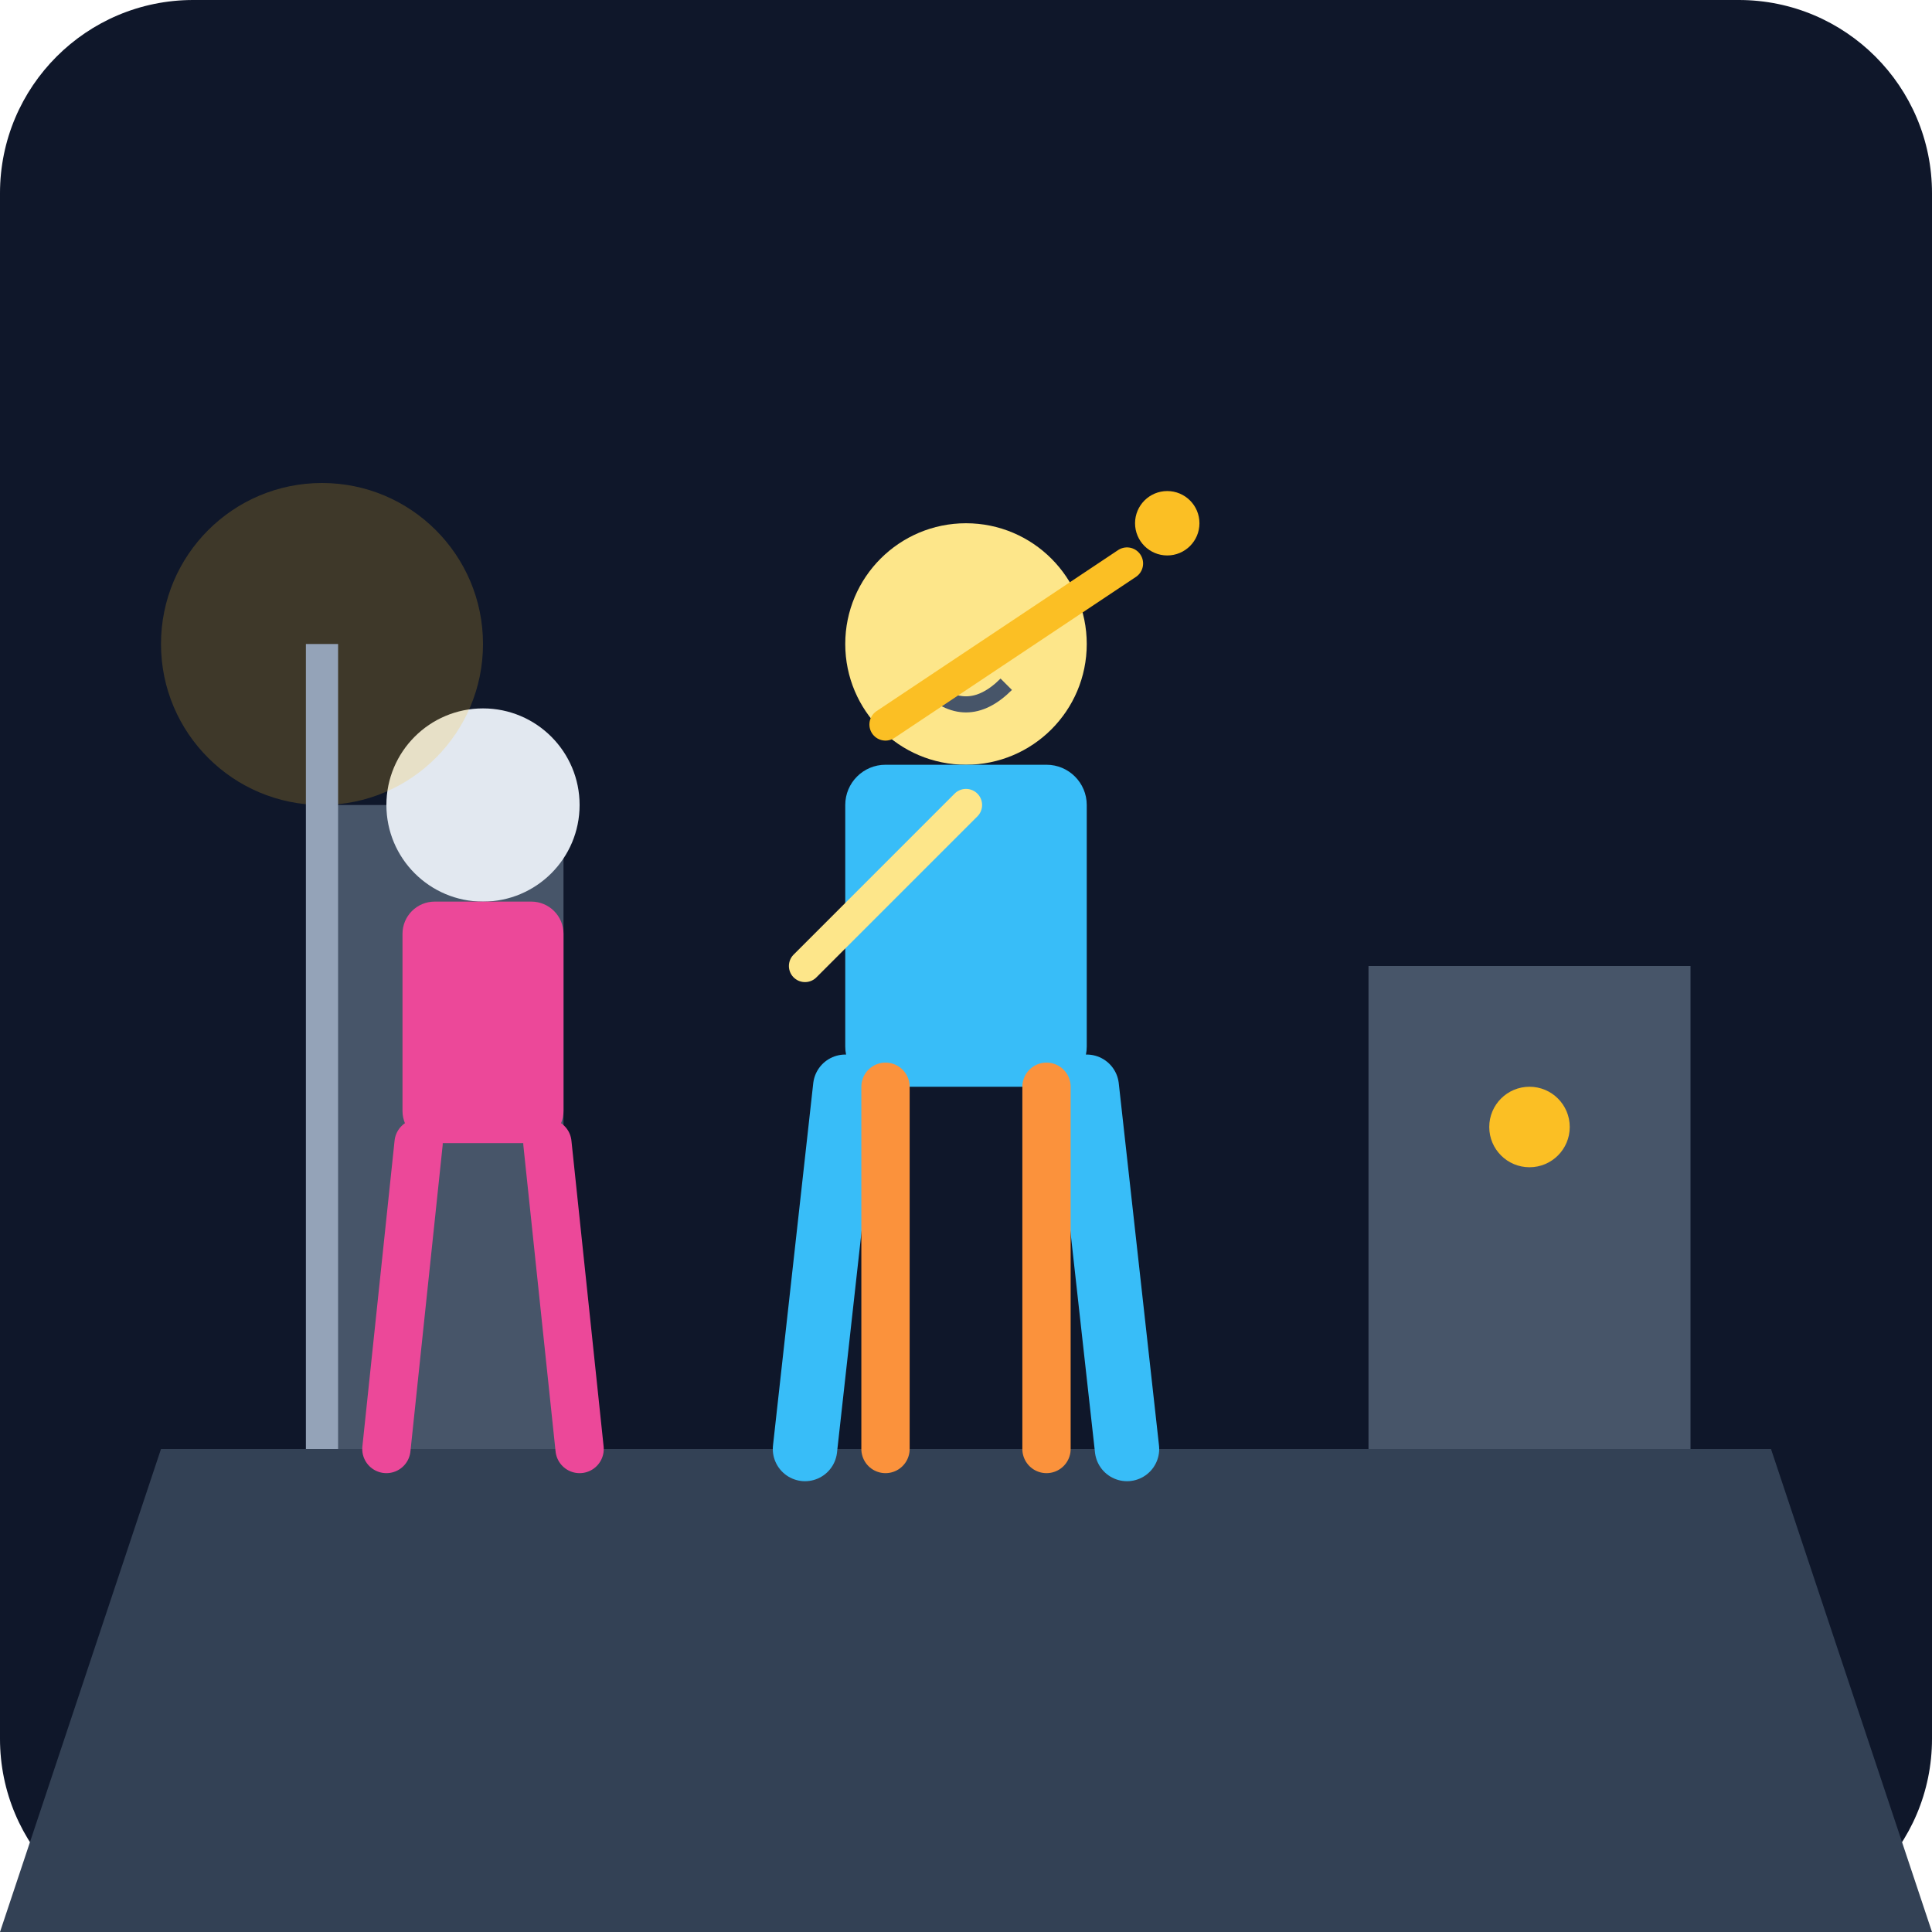
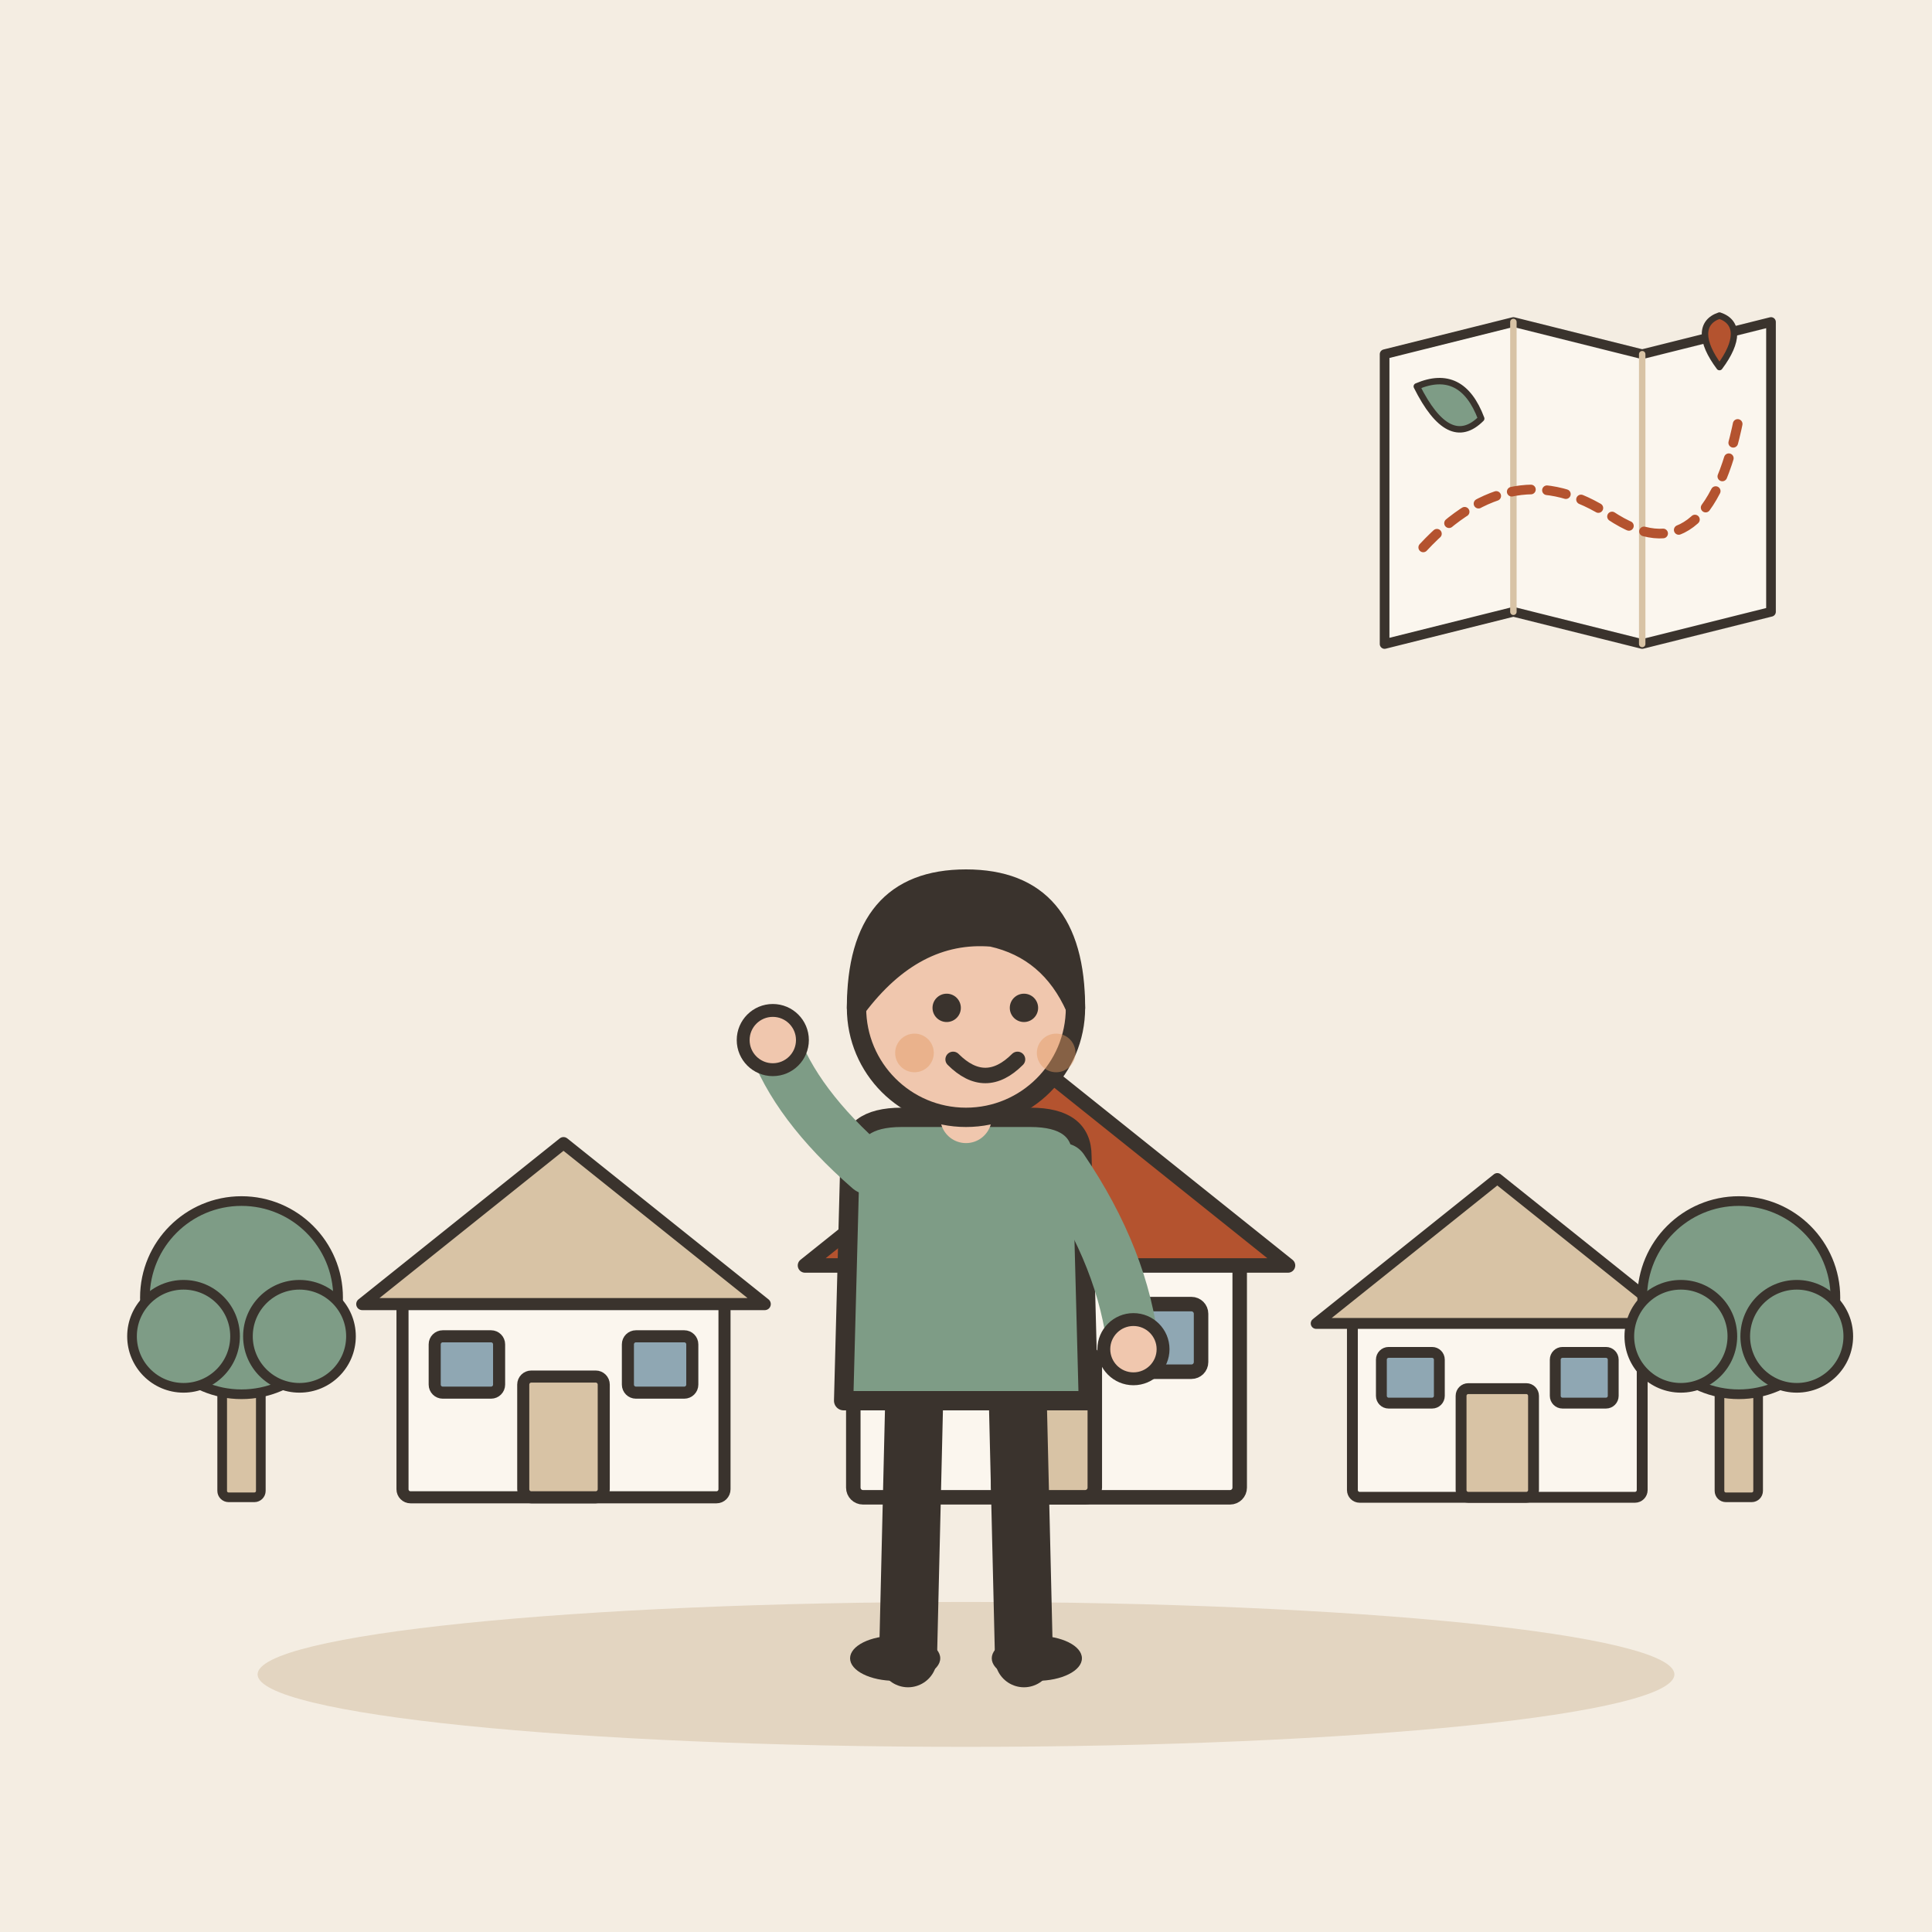
- <svg xmlns="http://www.w3.org/2000/svg" viewBox="0 0 240 240">
-   <defs>
-     <linearGradient id="bg" x1="0" y1="0" x2="0" y2="240">
-       <stop offset="0%" stop-color="#0f172a" />
-       <stop offset="100%" stop-color="#1e293b" />
-     </linearGradient>
-   </defs>
-   <rect width="240" height="240" rx="24" fill="url(#bg)" />
-   <path d="M20 180 L220 180 L240 240 L0 240 Z" fill="#334155" />
-   <rect x="40" y="100" width="30" height="80" fill="#475569" />
-   <rect x="170" y="120" width="40" height="60" fill="#475569" />
-   <circle cx="190" cy="140" r="5" fill="#fbbf24" />
-   <g transform="translate(120, 100)">
-     <circle cx="0" cy="-20" r="15" fill="#fde68a" />
-     <path d="M-5 -15 Q0 -10 5 -15" stroke="#475569" stroke-width="2" fill="none" />
-     <rect x="-15" y="-5" width="30" height="40" rx="5" fill="#38bdf8" />
-     <path d="M-15 35 L-20 80 M15 35 L20 80" stroke="#38bdf8" stroke-width="8" stroke-linecap="round" />
-     <path d="M-10 35 L-10 80 M10 35 L10 80" stroke="#fb923c" stroke-width="6" stroke-linecap="round" />
-     <path d="M0 0 L-20 20" stroke="#fde68a" stroke-width="4" stroke-linecap="round" />
+ <svg xmlns="http://www.w3.org/2000/svg" viewBox="0 0 240 240" data-style="editorial">
+   <rect width="240" height="240" fill="#F4EDE2" />
+   <ellipse cx="120" cy="208" rx="88" ry="9" fill="#E3D5C1" />
+   <g transform="translate(120 186)">
+     <g transform="translate(-50 0) scale(0.5 0.5)">
+       <rect x="-40" y="-50" width="80" height="50" rx="2" fill="#FBF6EE" stroke="#3A332D" stroke-width="3" stroke-linecap="round" stroke-linejoin="round" />
+       <path d="M-50 -48L0 -88L50 -48Z" fill="#D8C3A5" stroke="#3A332D" stroke-width="3" stroke-linecap="round" stroke-linejoin="round" />
+       <rect x="-10" y="-30" width="20" height="30" rx="2" fill="#D8C3A5" stroke="#3A332D" stroke-width="3" stroke-linecap="round" stroke-linejoin="round" />
+       <rect x="-32" y="-40" width="16" height="14" rx="2" fill="#8FA7B3" stroke="#3A332D" stroke-width="3" stroke-linecap="round" stroke-linejoin="round" />
+       <rect x="16" y="-40" width="16" height="14" rx="2" fill="#8FA7B3" stroke="#3A332D" stroke-width="3" stroke-linecap="round" stroke-linejoin="round" />
+     </g>
+     <g transform="translate(10 0) scale(0.6 0.6)">
+       <rect x="-40" y="-50" width="80" height="50" rx="2" fill="#FBF6EE" stroke="#3A332D" stroke-width="3" stroke-linecap="round" stroke-linejoin="round" />
+       <path d="M-50 -48L0 -88L50 -48Z" fill="#B4532F" stroke="#3A332D" stroke-width="3" stroke-linecap="round" stroke-linejoin="round" />
+       <rect x="-10" y="-30" width="20" height="30" rx="2" fill="#D8C3A5" stroke="#3A332D" stroke-width="3" stroke-linecap="round" stroke-linejoin="round" />
+       <rect x="-32" y="-40" width="16" height="14" rx="2" fill="#8FA7B3" stroke="#3A332D" stroke-width="3" stroke-linecap="round" stroke-linejoin="round" />
+       <rect x="16" y="-40" width="16" height="14" rx="2" fill="#8FA7B3" stroke="#3A332D" stroke-width="3" stroke-linecap="round" stroke-linejoin="round" />
+     </g>
+     <g transform="translate(66 0) scale(0.45 0.45)">
+       <rect x="-40" y="-50" width="80" height="50" rx="2" fill="#FBF6EE" stroke="#3A332D" stroke-width="3" stroke-linecap="round" stroke-linejoin="round" />
+       <path d="M-50 -48L0 -88L50 -48Z" fill="#D8C3A5" stroke="#3A332D" stroke-width="3" stroke-linecap="round" stroke-linejoin="round" />
+       <rect x="-10" y="-30" width="20" height="30" rx="2" fill="#D8C3A5" stroke="#3A332D" stroke-width="3" stroke-linecap="round" stroke-linejoin="round" />
+       <rect x="-32" y="-40" width="16" height="14" rx="2" fill="#8FA7B3" stroke="#3A332D" stroke-width="3" stroke-linecap="round" stroke-linejoin="round" />
+       <rect x="16" y="-40" width="16" height="14" rx="2" fill="#8FA7B3" stroke="#3A332D" stroke-width="3" stroke-linecap="round" stroke-linejoin="round" />
+     </g>
+     <g transform="translate(-90 0) scale(0.4 0.4)">
+       <rect x="-6" y="-40" width="12" height="40" rx="2" fill="#D8C3A5" stroke="#3A332D" stroke-width="3" stroke-linecap="round" stroke-linejoin="round" />
+       <circle cx="0" cy="-62" r="30" fill="#7E9C86" stroke="#3A332D" stroke-width="3" stroke-linecap="round" stroke-linejoin="round" />
+       <circle cx="-18" cy="-50" r="16" fill="#7E9C86" stroke="#3A332D" stroke-width="3" stroke-linecap="round" stroke-linejoin="round" />
+       <circle cx="18" cy="-50" r="16" fill="#7E9C86" stroke="#3A332D" stroke-width="3" stroke-linecap="round" stroke-linejoin="round" />
+     </g>
+     <g transform="translate(96 0) scale(0.4 0.4)">
+       <rect x="-6" y="-40" width="12" height="40" rx="2" fill="#D8C3A5" stroke="#3A332D" stroke-width="3" stroke-linecap="round" stroke-linejoin="round" />
+       <circle cx="0" cy="-62" r="30" fill="#7E9C86" stroke="#3A332D" stroke-width="3" stroke-linecap="round" stroke-linejoin="round" />
+       <circle cx="-18" cy="-50" r="16" fill="#7E9C86" stroke="#3A332D" stroke-width="3" stroke-linecap="round" stroke-linejoin="round" />
+       <circle cx="18" cy="-50" r="16" fill="#7E9C86" stroke="#3A332D" stroke-width="3" stroke-linecap="round" stroke-linejoin="round" />
+     </g>
  </g>
-   <g transform="translate(60, 120)">
-     <circle cx="0" cy="-20" r="12" fill="#e2e8f0" />
-     <rect x="-10" y="-8" width="20" height="30" rx="4" fill="#ec4899" />
-     <path d="M-8 22 L-12 60 M8 22 L12 60" stroke="#ec4899" stroke-width="6" stroke-linecap="round" />
+   <g transform="translate(120 206) scale(0.8 0.8)">
+     <path d="M-8 -42L-9 0" stroke="#3A332D" stroke-width="9" stroke-linecap="round" fill="none" />
+     <path d="M8 -42L9 0" stroke="#3A332D" stroke-width="9" stroke-linecap="round" fill="none" />
+     <ellipse cx="-11" cy="0" rx="7" ry="3.5" fill="#3A332D" />
+     <ellipse cx="11" cy="0" rx="7" ry="3.5" fill="#3A332D" />
+     <path d="M-18 -78Q-18 -84 -10 -84L10 -84Q18 -84 18 -78L19 -40L-19 -40Z" fill="#7E9C86" stroke="#3A332D" stroke-width="3" stroke-linecap="round" stroke-linejoin="round" />
+     <path d="M-15 -76Q-26.5 -86 -30 -96" fill="none" stroke="#7E9C86" stroke-width="8" stroke-linecap="round" stroke-linejoin="round" />
+     <circle cx="-30" cy="-96" r="4.6" fill="#F0C7AE" stroke="#3A332D" stroke-linecap="round" stroke-linejoin="round" stroke-width="2" />
+     <path d="M15 -76Q24.5 -62 26 -48" fill="none" stroke="#7E9C86" stroke-width="8" stroke-linecap="round" stroke-linejoin="round" />
+     <circle cx="26" cy="-48" r="4.6" fill="#F0C7AE" stroke="#3A332D" stroke-linecap="round" stroke-linejoin="round" stroke-width="2" />
+     <path d="M0 -84L0 -88" stroke="#F0C7AE" stroke-width="8" stroke-linecap="round" fill="none" />
+     <circle cx="0" cy="-101" r="17" fill="#F0C7AE" stroke="#3A332D" stroke-width="3" stroke-linecap="round" stroke-linejoin="round" />
+     <path d="M-17 -101Q-17 -121 0 -121Q17 -121 17 -101Q13 -110 4 -112Q-8 -113 -17 -101Z" fill="#3A332D" stroke="#3A332D" stroke-width="3" stroke-linecap="round" stroke-linejoin="round" />
+     <circle cx="-3" cy="-101" r="2.2" fill="#3A332D" />
+     <circle cx="9" cy="-101" r="2.2" fill="#3A332D" />
+     <path d="M-2 -93Q3 -88 8 -93" fill="none" stroke="#3A332D" stroke-width="2.4" stroke-linecap="round" stroke-linejoin="round" />
+     <circle cx="-8" cy="-94" r="3" fill="#E39A62" opacity="0.45" />
+     <circle cx="14" cy="-94" r="3" fill="#E39A62" opacity="0.45" />
  </g>
-   <path d="M110 90 L140 70" stroke="#fbbf24" stroke-width="4" stroke-linecap="round" />
-   <circle cx="145" cy="65" r="4" fill="#fbbf24" />
-   <circle cx="40" cy="80" r="20" fill="#fbbf24" opacity="0.2" />
-   <rect x="38" y="80" width="4" height="100" fill="#94a3b8" />
+   <g transform="translate(196 60) scale(0.4 0.4)">
+     <path d="M-60 -40L-20 -50L20 -40L60 -50L60 40L20 50L-20 40L-60 50Z" fill="#FBF6EE" stroke="#3A332D" stroke-width="3" stroke-linecap="round" stroke-linejoin="round" />
+     <path d="M-20 -50L-20 40" stroke="#D8C3A5" stroke-width="2" stroke-linecap="round" fill="none" />
+     <path d="M20 -40L20 50" stroke="#D8C3A5" stroke-width="2" stroke-linecap="round" fill="none" />
+     <path d="M-48 20Q-20 -10 10 10T50 -20" fill="none" stroke="#B4532F" stroke-width="3" stroke-linecap="round" stroke-linejoin="round" stroke-dasharray="6 5" />
+     <path d="M44 -36C38 -44 38 -50 44 -52C50 -50 50 -44 44 -36Z" fill="#B4532F" stroke="#3A332D" stroke-width="2" stroke-linecap="round" stroke-linejoin="round" />
+     <path d="M-50 -30Q-36 -36 -30 -20Q-40 -10 -50 -30Z" fill="#7E9C86" stroke="#3A332D" stroke-width="2" stroke-linecap="round" stroke-linejoin="round" />
+   </g>
</svg>
